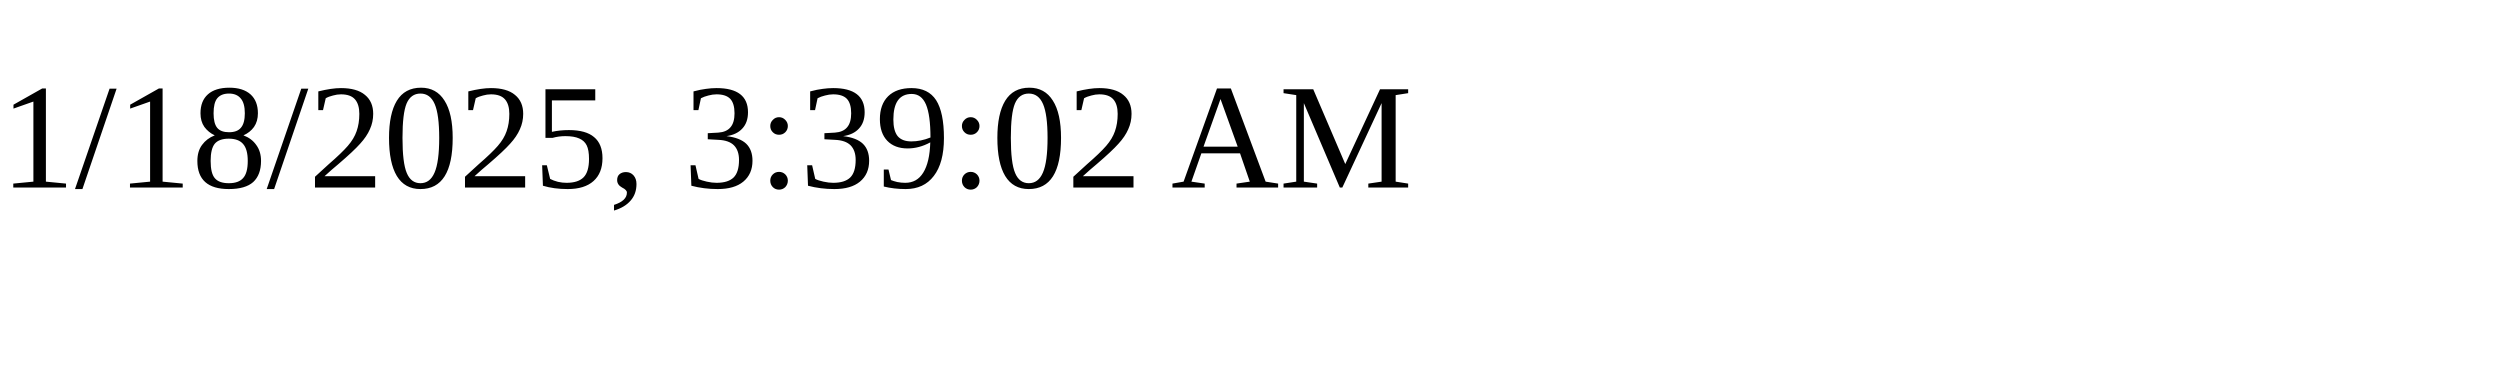
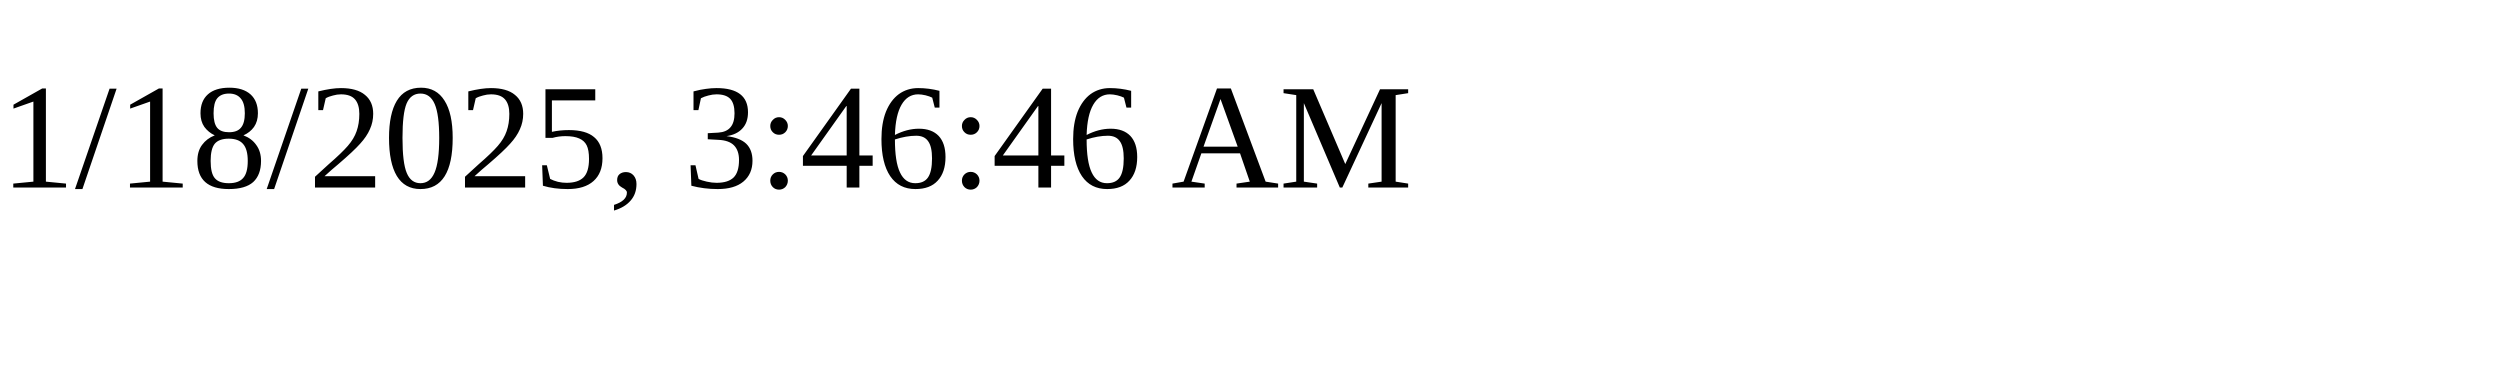
<svg xmlns="http://www.w3.org/2000/svg" height="30" width="200">
-   <text x="0" y="15">1/18/2025, 3:39:02 AM</text>
+   <text x="0" y="15">1/18/2025, 3:46:46 AM</text>
</svg>
